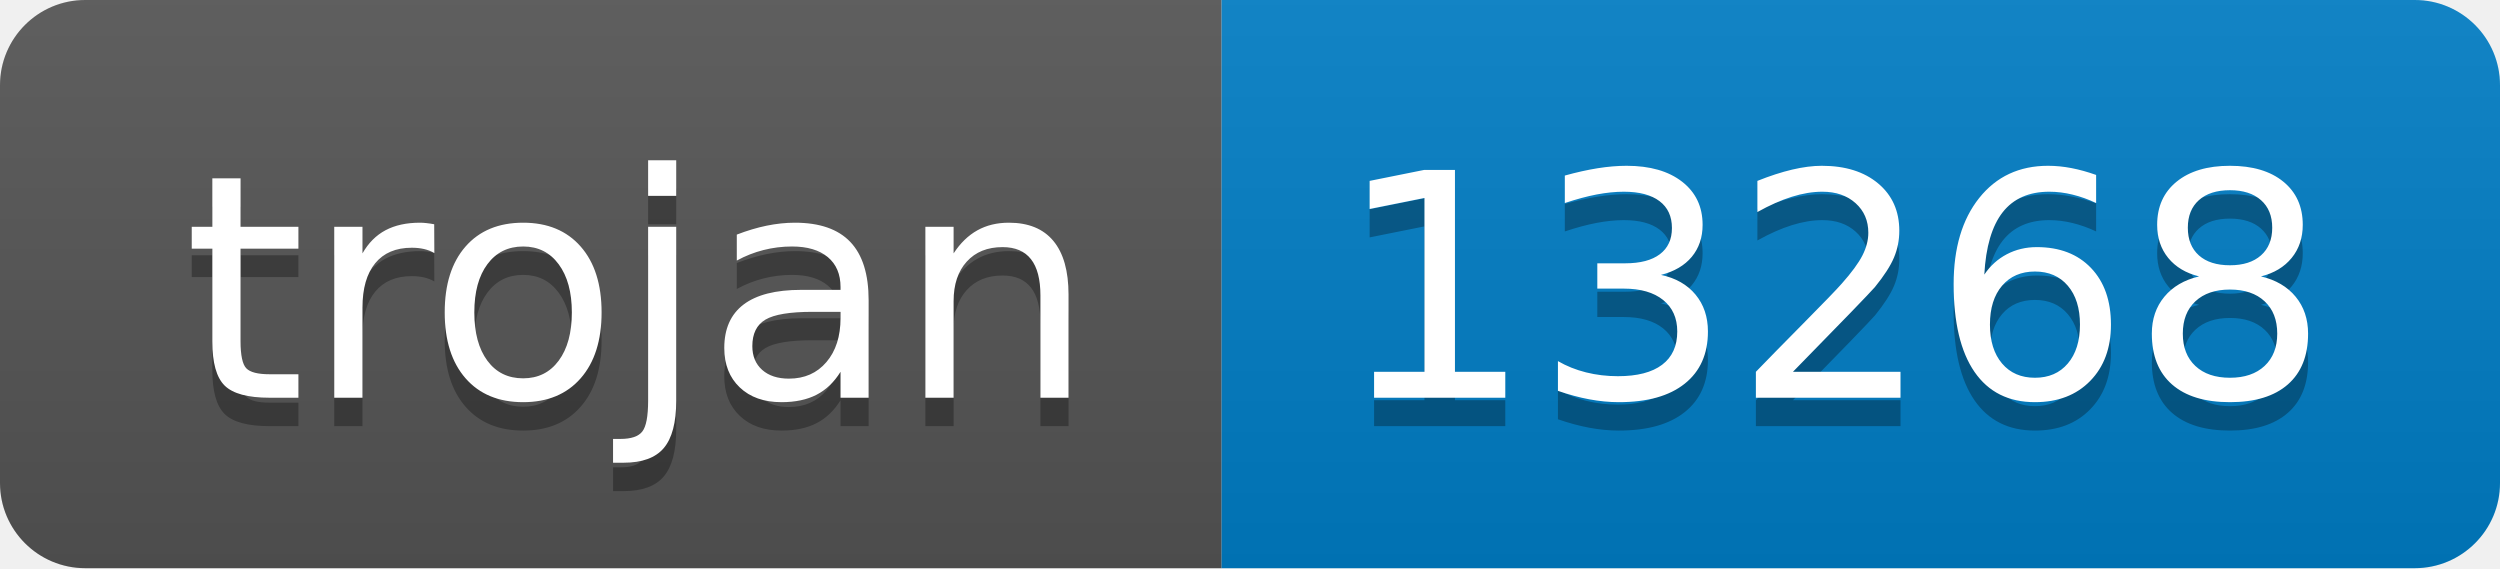
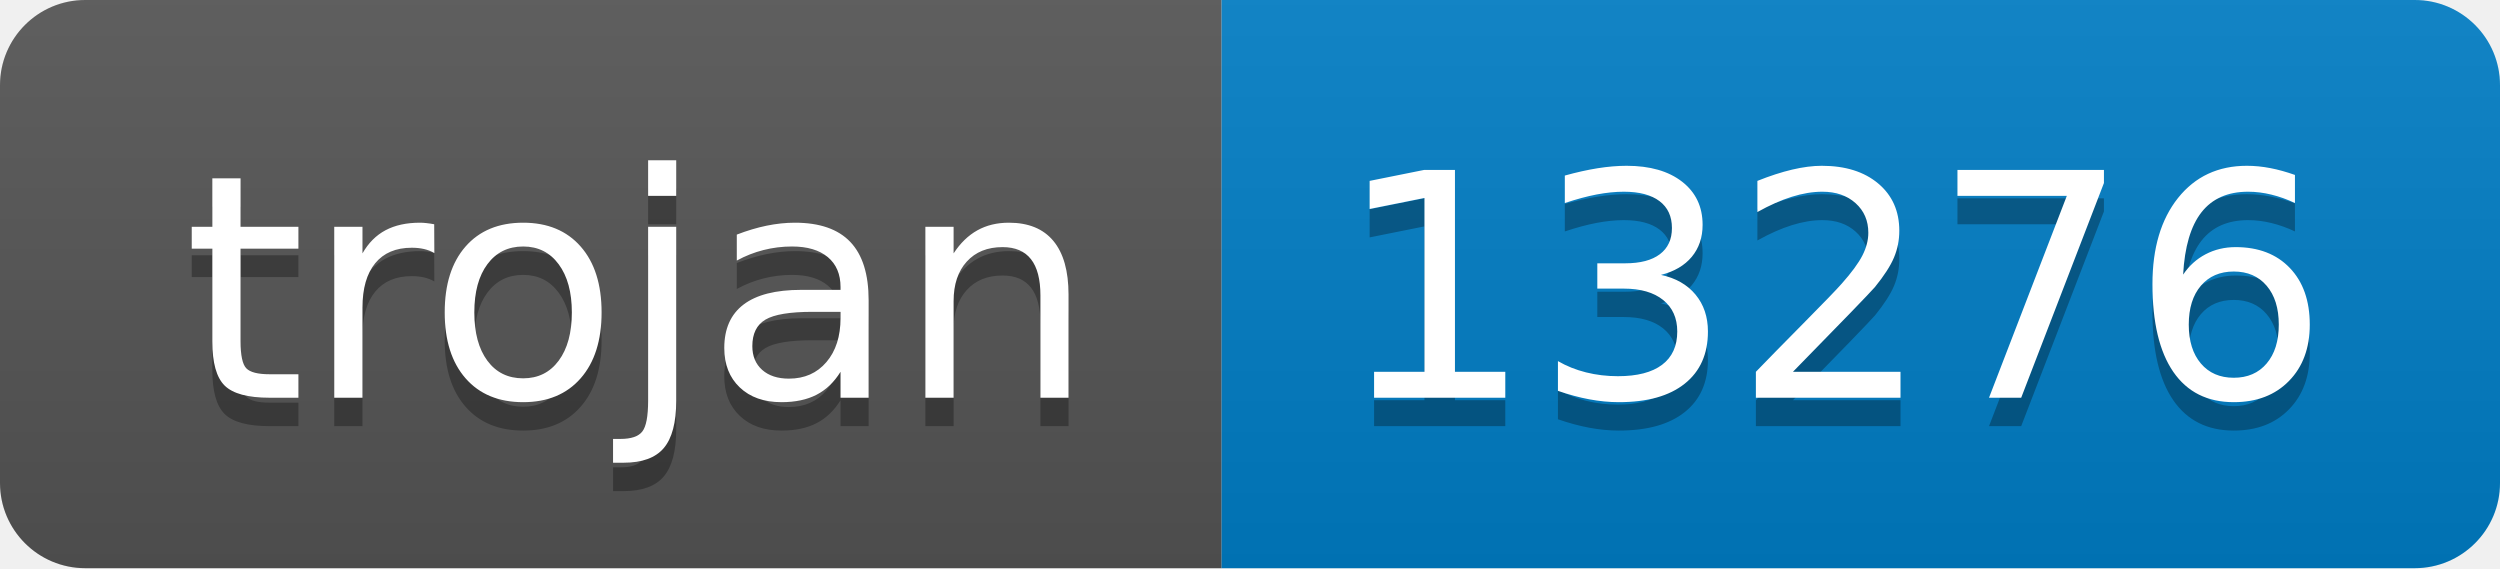
- <svg xmlns="http://www.w3.org/2000/svg" width="88" height="20" role="img" aria-label="trojan: 13268">
+ <svg xmlns="http://www.w3.org/2000/svg" width="88" height="20" role="img" aria-label="trojan: 13276">
  <linearGradient id="s" x2="0" y2="100%">
    <stop offset="0" stop-color="#bbb" stop-opacity=".1" />
    <stop offset="1" stop-opacity=".1" />
  </linearGradient>
  <clipPath id="r">
    <rect width="88" height="20" rx="3" fill="#fff" />
  </clipPath>
  <g clip-path="url(#r)">
    <rect width="43" height="20" fill="#555" />
    <rect x="43" width="45" height="20" fill="#007ec6" />
    <rect width="88" height="20" fill="url(#s)" />
  </g>
  <g fill="#fff" text-anchor="middle" font-family="Verdana,Geneva,DejaVu Sans,sans-serif" text-rendering="geometricPrecision" font-size="110">
    <text aria-hidden="true" x="225" y="150" fill="#010101" fill-opacity=".3" transform="scale(.1)" textLength="330">trojan</text>
    <text x="225" y="140" transform="scale(.1)" fill="#fff" textLength="330">trojan</text>
-     <text aria-hidden="true" x="645" y="150" fill="#010101" fill-opacity=".3" transform="scale(.1)" textLength="350">13268</text>
-     <text x="645" y="140" transform="scale(.1)" fill="#fff" textLength="350">13268</text>
+     <text aria-hidden="true" x="645" y="150" fill="#010101" fill-opacity=".3" transform="scale(.1)" textLength="350">13276</text>
+     <text x="645" y="140" transform="scale(.1)" fill="#fff" textLength="350">13276</text>
  </g>
</svg>
